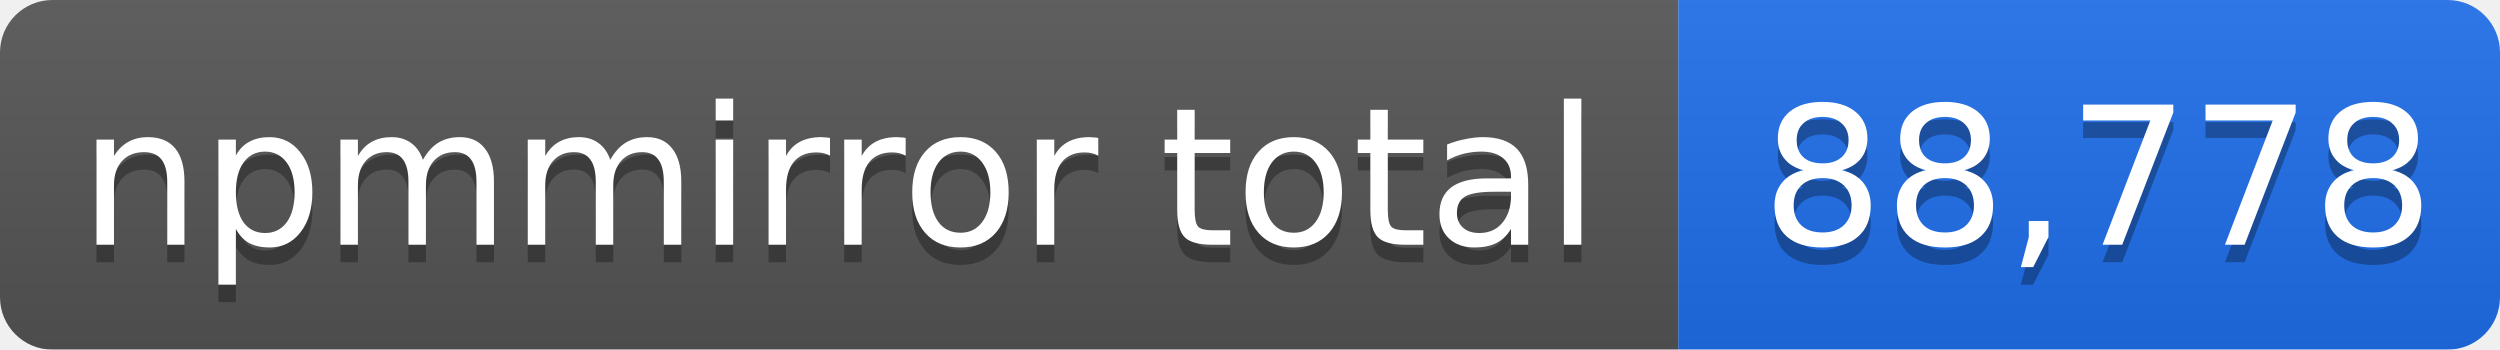
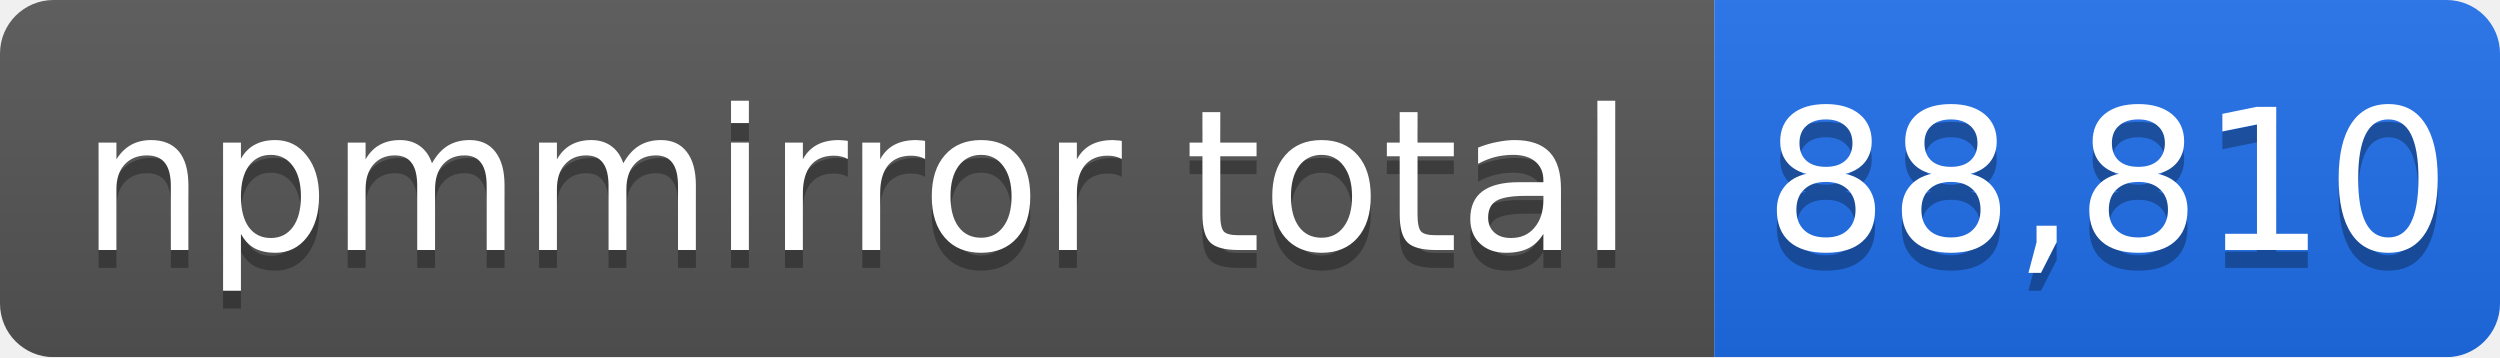
- <svg xmlns="http://www.w3.org/2000/svg" width="143" height="20" role="img" aria-label="npmmirror total: 88,778">
+ <svg xmlns="http://www.w3.org/2000/svg" width="140" height="20" role="img" aria-label="npmmirror total: 88,810">
  <linearGradient id="s" x2="0" y2="100%">
    <stop offset="0" stop-color="#bbb" stop-opacity=".1" />
    <stop offset="1" stop-opacity=".1" />
  </linearGradient>
  <mask id="m">
-     <rect width="143" height="20" rx="3" fill="#fff" />
+     <rect width="140" height="20" rx="3" fill="#fff" />
  </mask>
  <g mask="url(#m)">
    <rect width="96" height="20" fill="#555" />
-     <rect x="96" width="47" height="20" fill="#1f6feb" />
-     <rect width="143" height="20" fill="url(#s)" />
+     <rect x="96" width="44" height="20" fill="#1f6feb" />
+     <rect width="140" height="20" fill="url(#s)" />
  </g>
  <g fill="#fff" text-anchor="middle" font-family="Verdana,Geneva,DejaVu Sans,sans-serif" font-size="11">
    <text x="48" y="15" fill="#010101" fill-opacity=".3">npmmirror total</text>
    <text x="48" y="14">npmmirror total</text>
-     <text x="120" y="15" fill="#010101" fill-opacity=".3">88,778</text>
-     <text x="120" y="14">88,778</text>
+     <text x="118" y="15" fill="#010101" fill-opacity=".3">88,810</text>
+     <text x="118" y="14">88,810</text>
  </g>
</svg>
